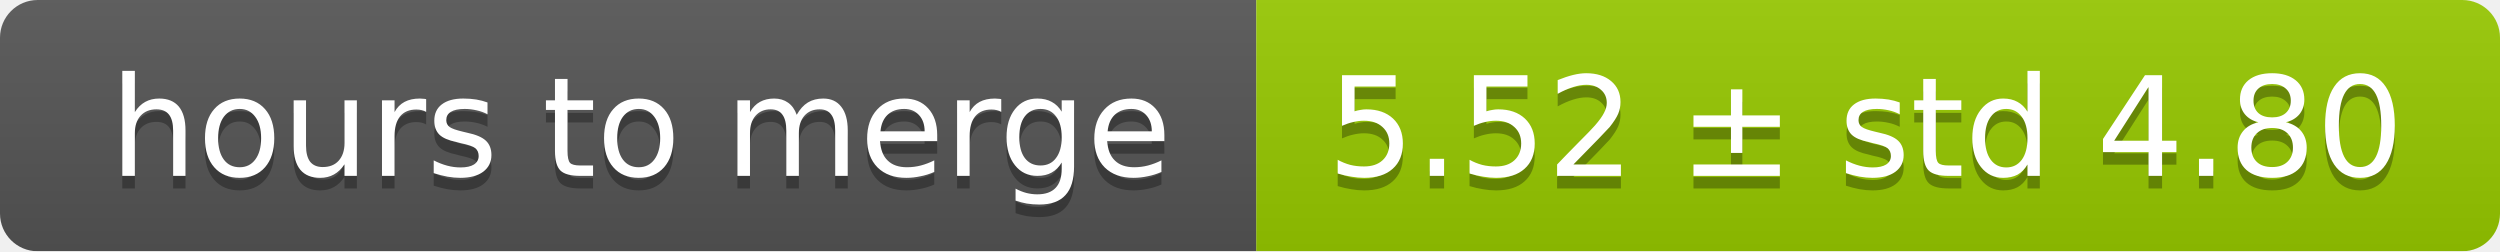
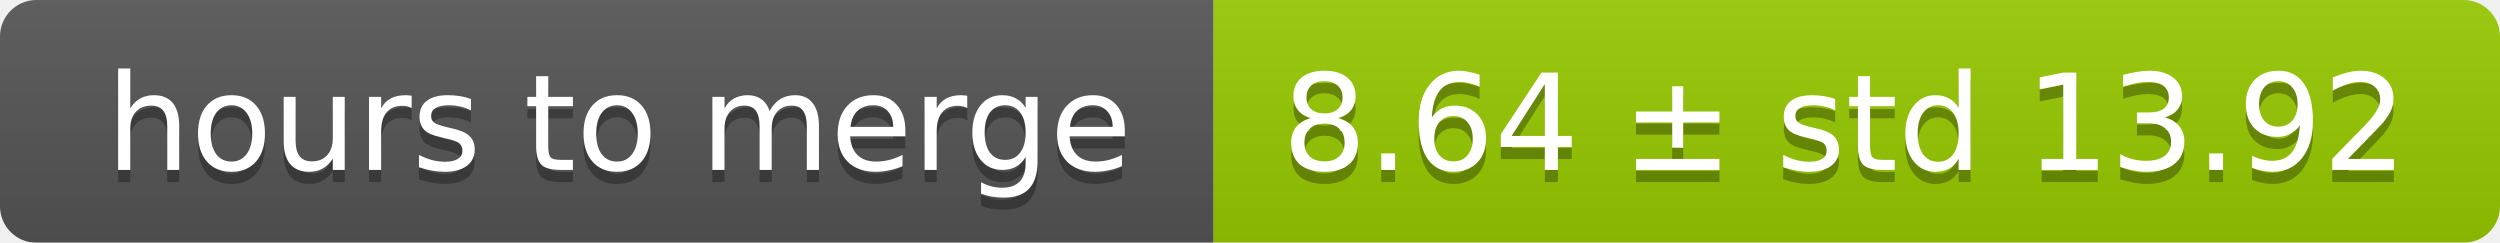
- <svg xmlns="http://www.w3.org/2000/svg" width="199" height="20">
+ <svg xmlns="http://www.w3.org/2000/svg" width="206" height="20">
  <linearGradient id="smooth" x2="0" y2="100%">
    <stop offset="0" stop-color="#bbb" stop-opacity=".1" />
    <stop offset="1" stop-opacity=".1" />
  </linearGradient>
  <mask id="round">
-     <rect width="199" height="20" rx="3" fill="#fff" />
+     <rect width="206" height="20" rx="3" fill="#fff" />
  </mask>
  <g mask="url(#round)">
    <rect width="100" height="20" fill="#555" />
-     <rect x="100" width="99" height="20" fill="#97ca00" />
-     <rect width="199" height="20" fill="url(#smooth)" />
+     <rect x="100" width="106" height="20" fill="#97ca00" />
+     <rect width="206" height="20" fill="url(#smooth)" />
  </g>
  <g fill="#fff" text-anchor="middle" font-family="DejaVu Sans,Verdana,Geneva,sans-serif" font-size="11">
    <text x="51" y="15" fill="#010101" fill-opacity=".3">hours to merge</text>
    <text x="51" y="14">hours to merge</text>
-     <text x="148.5" y="15" fill="#010101" fill-opacity=".3">5.52 ± std 4.80</text>
-     <text x="148.5" y="14">5.52 ± std 4.80</text>
+     <text x="152" y="15" fill="#010101" fill-opacity=".3">8.64 ± std 13.92</text>
+     <text x="152" y="14">8.64 ± std 13.92</text>
  </g>
</svg>
